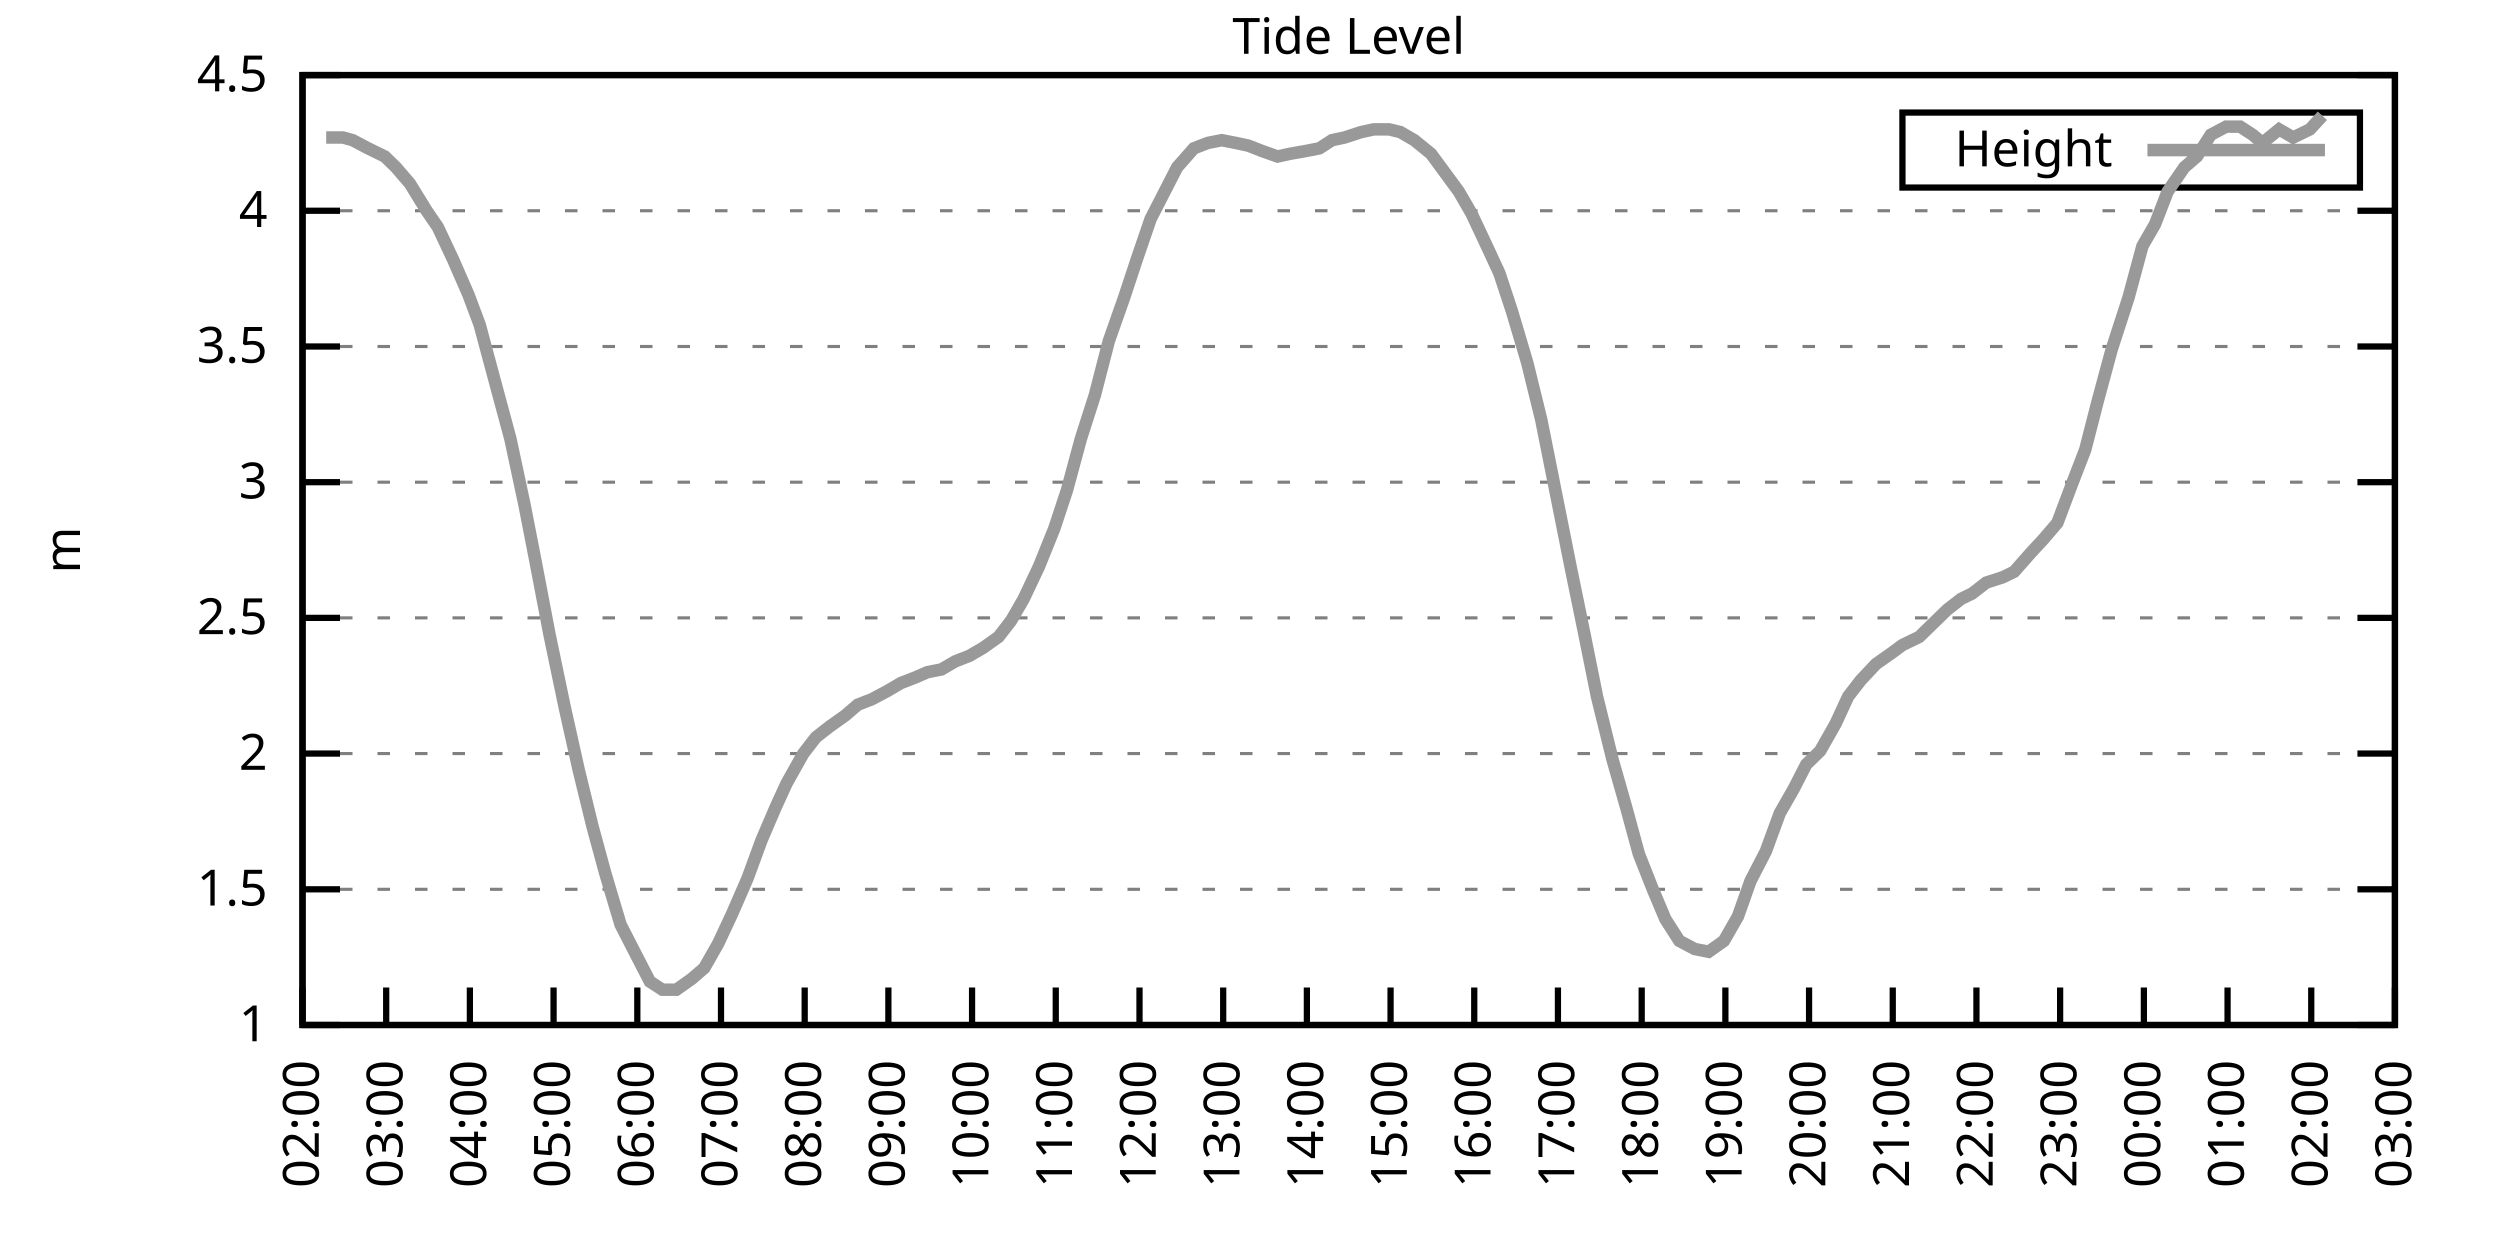
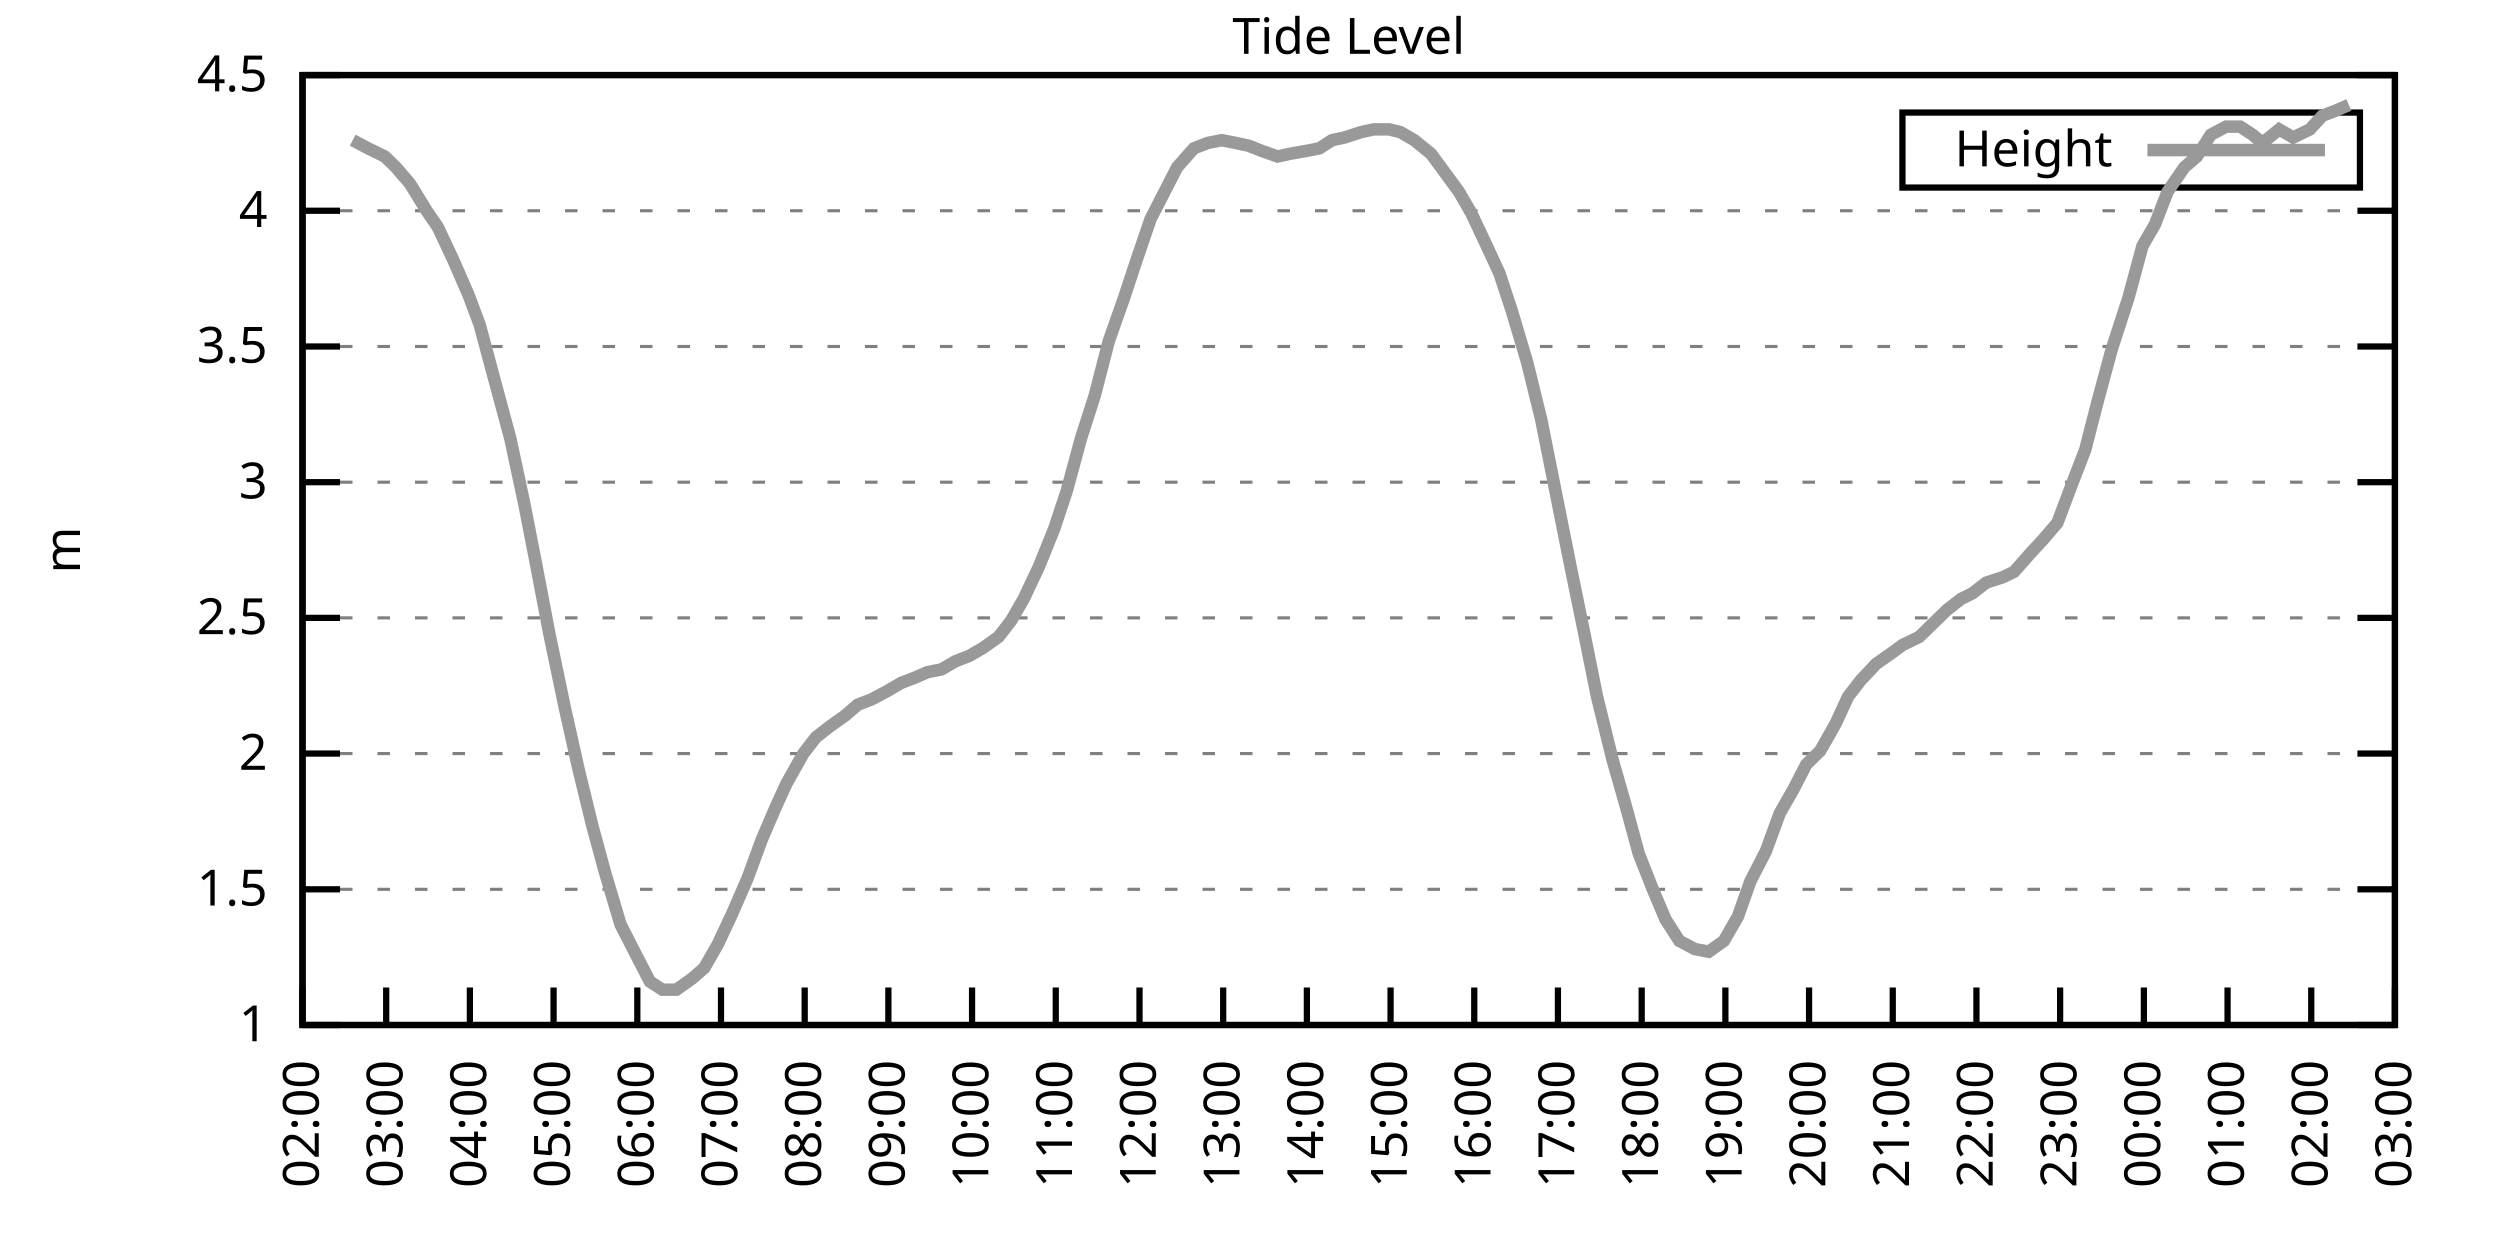
<svg xmlns="http://www.w3.org/2000/svg" xmlns:xlink="http://www.w3.org/1999/xlink" width="400" height="200" viewBox="0 0 400 200">
  <g id="gnuplot_canvas">
    <rect x="0" y="0" width="400" height="200" fill="none" />
    <defs>
      <circle id="gpDot" r="0.5" stroke-width="0.5" stroke="currentColor" />
      <path id="gpPt0" stroke-width="0.333" stroke="currentColor" d="M-1,0 h2 M0,-1 v2" />
      <path id="gpPt1" stroke-width="0.333" stroke="currentColor" d="M-1,-1 L1,1 M1,-1 L-1,1" />
      <path id="gpPt2" stroke-width="0.333" stroke="currentColor" d="M-1,0 L1,0 M0,-1 L0,1 M-1,-1 L1,1 M-1,1 L1,-1" />
      <rect id="gpPt3" stroke-width="0.333" stroke="currentColor" x="-1" y="-1" width="2" height="2" />
      <rect id="gpPt4" stroke-width="0.333" stroke="currentColor" fill="currentColor" x="-1" y="-1" width="2" height="2" />
      <circle id="gpPt5" stroke-width="0.333" stroke="currentColor" cx="0" cy="0" r="1" />
      <use xlink:href="#gpPt5" id="gpPt6" fill="currentColor" stroke="none" />
      <path id="gpPt7" stroke-width="0.333" stroke="currentColor" d="M0,-1.33 L-1.33,0.67 L1.33,0.67 z" />
      <use xlink:href="#gpPt7" id="gpPt8" fill="currentColor" stroke="none" />
      <use xlink:href="#gpPt7" id="gpPt9" stroke="currentColor" transform="rotate(180)" />
      <use xlink:href="#gpPt9" id="gpPt10" fill="currentColor" stroke="none" />
      <use xlink:href="#gpPt3" id="gpPt11" stroke="currentColor" transform="rotate(45)" />
      <use xlink:href="#gpPt11" id="gpPt12" fill="currentColor" stroke="none" />
      <path id="gpPt13" stroke-width="0.333" stroke="currentColor" d="M0,1.330 L1.265,0.411 L0.782,-1.067 L-0.782,-1.076 L-1.265,0.411 z" />
      <use xlink:href="#gpPt13" id="gpPt14" fill="currentColor" stroke="none" />
      <filter id="textbox" filterUnits="objectBoundingBox" x="0" y="0" height="1" width="1">
        <feFlood flood-color="white" flood-opacity="1" result="bgnd" />
        <feComposite in="SourceGraphic" in2="bgnd" operator="atop" />
      </filter>
      <filter id="greybox" filterUnits="objectBoundingBox" x="0" y="0" height="1" width="1">
        <feFlood flood-color="lightgrey" flood-opacity="1" result="grey" />
        <feComposite in="SourceGraphic" in2="grey" operator="atop" />
      </filter>
    </defs>
    <g fill="none" color="white" stroke="currentColor" stroke-width="1.00" stroke-linecap="butt" stroke-linejoin="miter">
</g>
    <g fill="none" color="black" stroke="currentColor" stroke-width="1.00" stroke-linecap="butt" stroke-linejoin="miter">
      <g stroke="none" shape-rendering="crispEdges">
        <polygon fill="rgb(255, 255, 255)" points="48.40,164.00 383.18,164.00 383.18,12.02 48.40,12.02 " />
      </g>
    </g>
    <g fill="none" color="black" stroke="currentColor" stroke-width="1.00" stroke-linecap="butt" stroke-linejoin="miter">
</g>
    <g fill="none" color="black" stroke="black" stroke-width="0.50" stroke-linecap="butt" stroke-linejoin="miter">
</g>
    <g fill="none" color="gray" stroke="currentColor" stroke-width="0.50" stroke-linecap="butt" stroke-linejoin="miter">
      <path stroke="gray" stroke-dasharray="2,4" class="gridline" d="M48.40,164.00 L383.19,164.00  " />
    </g>
    <g fill="none" color="gray" stroke="gray" stroke-width="1.00" stroke-linecap="butt" stroke-linejoin="miter">
</g>
    <g fill="none" color="black" stroke="currentColor" stroke-width="1.00" stroke-linecap="butt" stroke-linejoin="miter">
      <path stroke="black" d="M48.40,164.00 L54.40,164.00 M383.19,164.00 L377.19,164.00  " />
      <g transform="translate(42.80,166.60)" stroke="none" fill="black" font-family="Sans" font-size="8.00" text-anchor="end">
        <text>
          <tspan font-family="Sans"> 1</tspan>
        </text>
      </g>
    </g>
    <g fill="none" color="black" stroke="currentColor" stroke-width="1.00" stroke-linecap="butt" stroke-linejoin="miter">
</g>
    <g fill="none" color="black" stroke="black" stroke-width="0.50" stroke-linecap="butt" stroke-linejoin="miter">
</g>
    <g fill="none" color="gray" stroke="currentColor" stroke-width="0.50" stroke-linecap="butt" stroke-linejoin="miter">
      <path stroke="gray" stroke-dasharray="2,4" class="gridline" d="M48.40,142.29 L383.19,142.29  " />
    </g>
    <g fill="none" color="gray" stroke="gray" stroke-width="1.00" stroke-linecap="butt" stroke-linejoin="miter">
</g>
    <g fill="none" color="black" stroke="currentColor" stroke-width="1.00" stroke-linecap="butt" stroke-linejoin="miter">
      <path stroke="black" d="M48.40,142.29 L54.40,142.29 M383.19,142.29 L377.19,142.29  " />
      <g transform="translate(42.80,144.89)" stroke="none" fill="black" font-family="Sans" font-size="8.00" text-anchor="end">
        <text>
          <tspan font-family="Sans"> 1.5</tspan>
        </text>
      </g>
    </g>
    <g fill="none" color="black" stroke="currentColor" stroke-width="1.00" stroke-linecap="butt" stroke-linejoin="miter">
</g>
    <g fill="none" color="black" stroke="black" stroke-width="0.50" stroke-linecap="butt" stroke-linejoin="miter">
</g>
    <g fill="none" color="gray" stroke="currentColor" stroke-width="0.50" stroke-linecap="butt" stroke-linejoin="miter">
      <path stroke="gray" stroke-dasharray="2,4" class="gridline" d="M48.40,120.57 L383.19,120.57  " />
    </g>
    <g fill="none" color="gray" stroke="gray" stroke-width="1.00" stroke-linecap="butt" stroke-linejoin="miter">
</g>
    <g fill="none" color="black" stroke="currentColor" stroke-width="1.00" stroke-linecap="butt" stroke-linejoin="miter">
      <path stroke="black" d="M48.40,120.57 L54.40,120.57 M383.19,120.57 L377.19,120.57  " />
      <g transform="translate(42.80,123.17)" stroke="none" fill="black" font-family="Sans" font-size="8.00" text-anchor="end">
        <text>
          <tspan font-family="Sans"> 2</tspan>
        </text>
      </g>
    </g>
    <g fill="none" color="black" stroke="currentColor" stroke-width="1.00" stroke-linecap="butt" stroke-linejoin="miter">
</g>
    <g fill="none" color="black" stroke="black" stroke-width="0.50" stroke-linecap="butt" stroke-linejoin="miter">
</g>
    <g fill="none" color="gray" stroke="currentColor" stroke-width="0.50" stroke-linecap="butt" stroke-linejoin="miter">
      <path stroke="gray" stroke-dasharray="2,4" class="gridline" d="M48.40,98.86 L383.19,98.86  " />
    </g>
    <g fill="none" color="gray" stroke="gray" stroke-width="1.00" stroke-linecap="butt" stroke-linejoin="miter">
</g>
    <g fill="none" color="black" stroke="currentColor" stroke-width="1.00" stroke-linecap="butt" stroke-linejoin="miter">
      <path stroke="black" d="M48.40,98.86 L54.40,98.86 M383.19,98.86 L377.19,98.86  " />
      <g transform="translate(42.80,101.46)" stroke="none" fill="black" font-family="Sans" font-size="8.00" text-anchor="end">
        <text>
          <tspan font-family="Sans"> 2.5</tspan>
        </text>
      </g>
    </g>
    <g fill="none" color="black" stroke="currentColor" stroke-width="1.00" stroke-linecap="butt" stroke-linejoin="miter">
</g>
    <g fill="none" color="black" stroke="black" stroke-width="0.50" stroke-linecap="butt" stroke-linejoin="miter">
</g>
    <g fill="none" color="gray" stroke="currentColor" stroke-width="0.50" stroke-linecap="butt" stroke-linejoin="miter">
      <path stroke="gray" stroke-dasharray="2,4" class="gridline" d="M48.40,77.15 L383.19,77.15  " />
    </g>
    <g fill="none" color="gray" stroke="gray" stroke-width="1.00" stroke-linecap="butt" stroke-linejoin="miter">
</g>
    <g fill="none" color="black" stroke="currentColor" stroke-width="1.00" stroke-linecap="butt" stroke-linejoin="miter">
      <path stroke="black" d="M48.40,77.15 L54.40,77.15 M383.19,77.15 L377.19,77.15  " />
      <g transform="translate(42.80,79.75)" stroke="none" fill="black" font-family="Sans" font-size="8.00" text-anchor="end">
        <text>
          <tspan font-family="Sans"> 3</tspan>
        </text>
      </g>
    </g>
    <g fill="none" color="black" stroke="currentColor" stroke-width="1.00" stroke-linecap="butt" stroke-linejoin="miter">
</g>
    <g fill="none" color="black" stroke="black" stroke-width="0.50" stroke-linecap="butt" stroke-linejoin="miter">
</g>
    <g fill="none" color="gray" stroke="currentColor" stroke-width="0.50" stroke-linecap="butt" stroke-linejoin="miter">
      <path stroke="gray" stroke-dasharray="2,4" class="gridline" d="M48.40,55.44 L383.19,55.44  " />
    </g>
    <g fill="none" color="gray" stroke="gray" stroke-width="1.00" stroke-linecap="butt" stroke-linejoin="miter">
</g>
    <g fill="none" color="black" stroke="currentColor" stroke-width="1.00" stroke-linecap="butt" stroke-linejoin="miter">
      <path stroke="black" d="M48.40,55.44 L54.40,55.44 M383.19,55.44 L377.19,55.44  " />
      <g transform="translate(42.80,58.04)" stroke="none" fill="black" font-family="Sans" font-size="8.00" text-anchor="end">
        <text>
          <tspan font-family="Sans"> 3.5</tspan>
        </text>
      </g>
    </g>
    <g fill="none" color="black" stroke="currentColor" stroke-width="1.00" stroke-linecap="butt" stroke-linejoin="miter">
</g>
    <g fill="none" color="black" stroke="black" stroke-width="0.50" stroke-linecap="butt" stroke-linejoin="miter">
</g>
    <g fill="none" color="gray" stroke="currentColor" stroke-width="0.50" stroke-linecap="butt" stroke-linejoin="miter">
      <path stroke="gray" stroke-dasharray="2,4" class="gridline" d="M48.40,33.72 L383.19,33.72  " />
    </g>
    <g fill="none" color="gray" stroke="gray" stroke-width="1.00" stroke-linecap="butt" stroke-linejoin="miter">
</g>
    <g fill="none" color="black" stroke="currentColor" stroke-width="1.00" stroke-linecap="butt" stroke-linejoin="miter">
      <path stroke="black" d="M48.40,33.72 L54.40,33.72 M383.19,33.72 L377.19,33.72  " />
      <g transform="translate(42.80,36.32)" stroke="none" fill="black" font-family="Sans" font-size="8.00" text-anchor="end">
        <text>
          <tspan font-family="Sans"> 4</tspan>
        </text>
      </g>
    </g>
    <g fill="none" color="black" stroke="currentColor" stroke-width="1.00" stroke-linecap="butt" stroke-linejoin="miter">
</g>
    <g fill="none" color="black" stroke="black" stroke-width="0.50" stroke-linecap="butt" stroke-linejoin="miter">
</g>
    <g fill="none" color="gray" stroke="currentColor" stroke-width="0.50" stroke-linecap="butt" stroke-linejoin="miter">
      <path stroke="gray" stroke-dasharray="2,4" class="gridline" d="M48.40,12.01 L383.19,12.01  " />
    </g>
    <g fill="none" color="gray" stroke="gray" stroke-width="1.00" stroke-linecap="butt" stroke-linejoin="miter">
</g>
    <g fill="none" color="black" stroke="currentColor" stroke-width="1.00" stroke-linecap="butt" stroke-linejoin="miter">
      <path stroke="black" d="M48.40,12.01 L54.40,12.01 M383.19,12.01 L377.19,12.01  " />
      <g transform="translate(42.80,14.61)" stroke="none" fill="black" font-family="Sans" font-size="8.00" text-anchor="end">
        <text>
          <tspan font-family="Sans"> 4.5</tspan>
        </text>
      </g>
    </g>
    <g fill="none" color="black" stroke="currentColor" stroke-width="1.00" stroke-linecap="butt" stroke-linejoin="miter">
      <path stroke="black" d="M48.40,164.00 L48.40,158.00  " />
      <g transform="translate(51.00,169.60) rotate(270.00)" stroke="none" fill="black" font-family="Sans" font-size="8.00" text-anchor="end">
        <text>
          <tspan font-family="Sans">02:00</tspan>
        </text>
      </g>
    </g>
    <g fill="none" color="black" stroke="currentColor" stroke-width="1.00" stroke-linecap="butt" stroke-linejoin="miter">
      <path stroke="black" d="M61.79,164.00 L61.79,158.00  " />
      <g transform="translate(64.39,169.60) rotate(270.00)" stroke="none" fill="black" font-family="Sans" font-size="8.00" text-anchor="end">
        <text>
          <tspan font-family="Sans">03:00</tspan>
        </text>
      </g>
    </g>
    <g fill="none" color="black" stroke="currentColor" stroke-width="1.00" stroke-linecap="butt" stroke-linejoin="miter">
      <path stroke="black" d="M75.18,164.00 L75.18,158.00  " />
      <g transform="translate(77.78,169.60) rotate(270.00)" stroke="none" fill="black" font-family="Sans" font-size="8.00" text-anchor="end">
        <text>
          <tspan font-family="Sans">04:00</tspan>
        </text>
      </g>
    </g>
    <g fill="none" color="black" stroke="currentColor" stroke-width="1.00" stroke-linecap="butt" stroke-linejoin="miter">
      <path stroke="black" d="M88.57,164.00 L88.57,158.00  " />
      <g transform="translate(91.17,169.60) rotate(270.00)" stroke="none" fill="black" font-family="Sans" font-size="8.00" text-anchor="end">
        <text>
          <tspan font-family="Sans">05:00</tspan>
        </text>
      </g>
    </g>
    <g fill="none" color="black" stroke="currentColor" stroke-width="1.00" stroke-linecap="butt" stroke-linejoin="miter">
      <path stroke="black" d="M101.97,164.00 L101.97,158.00  " />
      <g transform="translate(104.57,169.60) rotate(270.00)" stroke="none" fill="black" font-family="Sans" font-size="8.00" text-anchor="end">
        <text>
          <tspan font-family="Sans">06:00</tspan>
        </text>
      </g>
    </g>
    <g fill="none" color="black" stroke="currentColor" stroke-width="1.00" stroke-linecap="butt" stroke-linejoin="miter">
      <path stroke="black" d="M115.36,164.00 L115.36,158.00  " />
      <g transform="translate(117.96,169.60) rotate(270.00)" stroke="none" fill="black" font-family="Sans" font-size="8.00" text-anchor="end">
        <text>
          <tspan font-family="Sans">07:00</tspan>
        </text>
      </g>
    </g>
    <g fill="none" color="black" stroke="currentColor" stroke-width="1.00" stroke-linecap="butt" stroke-linejoin="miter">
      <path stroke="black" d="M128.75,164.00 L128.75,158.00  " />
      <g transform="translate(131.35,169.60) rotate(270.00)" stroke="none" fill="black" font-family="Sans" font-size="8.00" text-anchor="end">
        <text>
          <tspan font-family="Sans">08:00</tspan>
        </text>
      </g>
    </g>
    <g fill="none" color="black" stroke="currentColor" stroke-width="1.00" stroke-linecap="butt" stroke-linejoin="miter">
      <path stroke="black" d="M142.14,164.00 L142.14,158.00  " />
      <g transform="translate(144.74,169.60) rotate(270.00)" stroke="none" fill="black" font-family="Sans" font-size="8.00" text-anchor="end">
        <text>
          <tspan font-family="Sans">09:00</tspan>
        </text>
      </g>
    </g>
    <g fill="none" color="black" stroke="currentColor" stroke-width="1.00" stroke-linecap="butt" stroke-linejoin="miter">
      <path stroke="black" d="M155.53,164.00 L155.53,158.00  " />
      <g transform="translate(158.13,169.60) rotate(270.00)" stroke="none" fill="black" font-family="Sans" font-size="8.00" text-anchor="end">
        <text>
          <tspan font-family="Sans">10:00</tspan>
        </text>
      </g>
    </g>
    <g fill="none" color="black" stroke="currentColor" stroke-width="1.00" stroke-linecap="butt" stroke-linejoin="miter">
      <path stroke="black" d="M168.92,164.00 L168.92,158.00  " />
      <g transform="translate(171.52,169.60) rotate(270.00)" stroke="none" fill="black" font-family="Sans" font-size="8.00" text-anchor="end">
        <text>
          <tspan font-family="Sans">11:00</tspan>
        </text>
      </g>
    </g>
    <g fill="none" color="black" stroke="currentColor" stroke-width="1.00" stroke-linecap="butt" stroke-linejoin="miter">
      <path stroke="black" d="M182.32,164.00 L182.32,158.00  " />
      <g transform="translate(184.92,169.60) rotate(270.00)" stroke="none" fill="black" font-family="Sans" font-size="8.00" text-anchor="end">
        <text>
          <tspan font-family="Sans">12:00</tspan>
        </text>
      </g>
    </g>
    <g fill="none" color="black" stroke="currentColor" stroke-width="1.00" stroke-linecap="butt" stroke-linejoin="miter">
      <path stroke="black" d="M195.71,164.00 L195.71,158.00  " />
      <g transform="translate(198.31,169.60) rotate(270.00)" stroke="none" fill="black" font-family="Sans" font-size="8.00" text-anchor="end">
        <text>
          <tspan font-family="Sans">13:00</tspan>
        </text>
      </g>
    </g>
    <g fill="none" color="black" stroke="currentColor" stroke-width="1.00" stroke-linecap="butt" stroke-linejoin="miter">
      <path stroke="black" d="M209.10,164.00 L209.10,158.00  " />
      <g transform="translate(211.70,169.60) rotate(270.00)" stroke="none" fill="black" font-family="Sans" font-size="8.00" text-anchor="end">
        <text>
          <tspan font-family="Sans">14:00</tspan>
        </text>
      </g>
    </g>
    <g fill="none" color="black" stroke="currentColor" stroke-width="1.00" stroke-linecap="butt" stroke-linejoin="miter">
      <path stroke="black" d="M222.49,164.00 L222.49,158.00  " />
      <g transform="translate(225.09,169.60) rotate(270.00)" stroke="none" fill="black" font-family="Sans" font-size="8.00" text-anchor="end">
        <text>
          <tspan font-family="Sans">15:00</tspan>
        </text>
      </g>
    </g>
    <g fill="none" color="black" stroke="currentColor" stroke-width="1.00" stroke-linecap="butt" stroke-linejoin="miter">
      <path stroke="black" d="M235.88,164.00 L235.88,158.00  " />
      <g transform="translate(238.48,169.60) rotate(270.00)" stroke="none" fill="black" font-family="Sans" font-size="8.00" text-anchor="end">
        <text>
          <tspan font-family="Sans">16:00</tspan>
        </text>
      </g>
    </g>
    <g fill="none" color="black" stroke="currentColor" stroke-width="1.00" stroke-linecap="butt" stroke-linejoin="miter">
      <path stroke="black" d="M249.27,164.00 L249.27,158.00  " />
      <g transform="translate(251.87,169.60) rotate(270.00)" stroke="none" fill="black" font-family="Sans" font-size="8.00" text-anchor="end">
        <text>
          <tspan font-family="Sans">17:00</tspan>
        </text>
      </g>
    </g>
    <g fill="none" color="black" stroke="currentColor" stroke-width="1.00" stroke-linecap="butt" stroke-linejoin="miter">
      <path stroke="black" d="M262.67,164.00 L262.67,158.00  " />
      <g transform="translate(265.27,169.60) rotate(270.00)" stroke="none" fill="black" font-family="Sans" font-size="8.00" text-anchor="end">
        <text>
          <tspan font-family="Sans">18:00</tspan>
        </text>
      </g>
    </g>
    <g fill="none" color="black" stroke="currentColor" stroke-width="1.00" stroke-linecap="butt" stroke-linejoin="miter">
      <path stroke="black" d="M276.06,164.00 L276.06,158.00  " />
      <g transform="translate(278.66,169.60) rotate(270.00)" stroke="none" fill="black" font-family="Sans" font-size="8.00" text-anchor="end">
        <text>
          <tspan font-family="Sans">19:00</tspan>
        </text>
      </g>
    </g>
    <g fill="none" color="black" stroke="currentColor" stroke-width="1.00" stroke-linecap="butt" stroke-linejoin="miter">
      <path stroke="black" d="M289.45,164.00 L289.45,158.00  " />
      <g transform="translate(292.05,169.60) rotate(270.00)" stroke="none" fill="black" font-family="Sans" font-size="8.00" text-anchor="end">
        <text>
          <tspan font-family="Sans">20:00</tspan>
        </text>
      </g>
    </g>
    <g fill="none" color="black" stroke="currentColor" stroke-width="1.00" stroke-linecap="butt" stroke-linejoin="miter">
      <path stroke="black" d="M302.84,164.00 L302.84,158.00  " />
      <g transform="translate(305.44,169.60) rotate(270.00)" stroke="none" fill="black" font-family="Sans" font-size="8.00" text-anchor="end">
        <text>
          <tspan font-family="Sans">21:00</tspan>
        </text>
      </g>
    </g>
    <g fill="none" color="black" stroke="currentColor" stroke-width="1.00" stroke-linecap="butt" stroke-linejoin="miter">
      <path stroke="black" d="M316.23,164.00 L316.23,158.00  " />
      <g transform="translate(318.83,169.60) rotate(270.00)" stroke="none" fill="black" font-family="Sans" font-size="8.00" text-anchor="end">
        <text>
          <tspan font-family="Sans">22:00</tspan>
        </text>
      </g>
    </g>
    <g fill="none" color="black" stroke="currentColor" stroke-width="1.00" stroke-linecap="butt" stroke-linejoin="miter">
      <path stroke="black" d="M329.62,164.00 L329.62,158.00  " />
      <g transform="translate(332.22,169.60) rotate(270.00)" stroke="none" fill="black" font-family="Sans" font-size="8.00" text-anchor="end">
        <text>
          <tspan font-family="Sans">23:00</tspan>
        </text>
      </g>
    </g>
    <g fill="none" color="black" stroke="currentColor" stroke-width="1.00" stroke-linecap="butt" stroke-linejoin="miter">
      <path stroke="black" d="M343.02,164.00 L343.02,158.00  " />
      <g transform="translate(345.62,169.60) rotate(270.00)" stroke="none" fill="black" font-family="Sans" font-size="8.00" text-anchor="end">
        <text>
          <tspan font-family="Sans">00:00</tspan>
        </text>
      </g>
    </g>
    <g fill="none" color="black" stroke="currentColor" stroke-width="1.00" stroke-linecap="butt" stroke-linejoin="miter">
      <path stroke="black" d="M356.41,164.00 L356.41,158.00  " />
      <g transform="translate(359.01,169.60) rotate(270.00)" stroke="none" fill="black" font-family="Sans" font-size="8.00" text-anchor="end">
        <text>
          <tspan font-family="Sans">01:00</tspan>
        </text>
      </g>
    </g>
    <g fill="none" color="black" stroke="currentColor" stroke-width="1.00" stroke-linecap="butt" stroke-linejoin="miter">
      <path stroke="black" d="M369.80,164.00 L369.80,158.00  " />
      <g transform="translate(372.40,169.60) rotate(270.00)" stroke="none" fill="black" font-family="Sans" font-size="8.00" text-anchor="end">
        <text>
          <tspan font-family="Sans">02:00</tspan>
        </text>
      </g>
    </g>
    <g fill="none" color="black" stroke="currentColor" stroke-width="1.00" stroke-linecap="butt" stroke-linejoin="miter">
      <path stroke="black" d="M383.19,164.00 L383.19,158.00  " />
      <g transform="translate(385.79,169.60) rotate(270.00)" stroke="none" fill="black" font-family="Sans" font-size="8.00" text-anchor="end">
        <text>
          <tspan font-family="Sans">03:00</tspan>
        </text>
      </g>
    </g>
    <g fill="none" color="black" stroke="currentColor" stroke-width="1.00" stroke-linecap="butt" stroke-linejoin="miter">
</g>
    <g fill="none" color="black" stroke="currentColor" stroke-width="1.00" stroke-linecap="butt" stroke-linejoin="miter">
      <path stroke="black" d="M48.40,12.01 L48.40,164.00 L383.19,164.00 L383.19,12.01 L48.40,12.01 Z  " />
    </g>
    <g fill="none" color="black" stroke="currentColor" stroke-width="1.00" stroke-linecap="butt" stroke-linejoin="miter">
</g>
    <g fill="none" color="black" stroke="currentColor" stroke-width="1.00" stroke-linecap="butt" stroke-linejoin="miter">
      <path stroke="black" d="M304.39,30.01 L304.39,18.01 L377.59,18.01 L377.59,30.01 L304.39,30.01 Z  " />
    </g>
    <g id="Tide_level_plot_1">
      <g fill="none" color="white" stroke="black" stroke-width="2.00" stroke-linecap="butt" stroke-linejoin="miter">
</g>
      <g fill="none" color="black" stroke="currentColor" stroke-width="2.00" stroke-linecap="butt" stroke-linejoin="miter">
        <g transform="translate(337.99,26.61)" stroke="none" fill="black" font-family="Sans" font-size="8.00" text-anchor="end">
          <text>
            <tspan font-family="Sans">Height</tspan>
          </text>
        </g>
      </g>
      <g fill="none" color="black" stroke="currentColor" stroke-width="2.00" stroke-linecap="butt" stroke-linejoin="miter">
-         <path stroke="rgb(153, 153, 153)" d="M343.59,24.01 L371.99,24.01 M52.19,22.00 L54.87,22.00 L56.43,22.43 L58.89,23.73 L61.57,25.04 L63.35,26.77   L65.59,29.38 L68.26,33.72 L70.05,36.33 L72.50,41.54 L74.96,47.18 L76.75,51.96 L79.20,61.08 L81.66,70.20   L83.89,80.62 L85.67,89.74 L87.91,101.47 L90.36,113.19 L92.59,123.18 L94.82,132.30 L96.83,139.68 L99.29,147.93   L101.52,152.28 L103.98,157.05 L105.98,158.35 L108.22,158.35 L110.67,156.62 L112.68,154.88 L114.91,150.97 L117.14,146.20   L119.60,140.55 L121.83,134.47 L124.06,129.26 L125.85,125.35 L128.53,120.57 L130.54,117.97 L132.77,116.23 L135.22,114.49   L137.23,112.76 L139.46,111.89 L141.92,110.59 L144.15,109.28 L146.38,108.42 L148.39,107.55 L150.62,107.11 L152.85,105.81   L155.09,104.94 L157.32,103.64 L159.77,101.90 L161.78,99.30 L163.79,95.82 L166.25,90.61 L168.70,84.53 L170.71,78.45   L172.94,70.20 L175.17,63.25 L177.41,54.57 L179.86,47.62 L181.87,41.54 L184.10,35.03 L186.33,30.68 L188.34,26.77   L191.02,23.73 L193.25,22.87 L195.48,22.43 L197.72,22.87 L199.73,23.30 L201.96,24.17 L204.41,25.04 L206.42,24.60   L208.88,24.17 L211.11,23.73 L213.12,22.43 L215.13,22.00 L217.80,21.13 L219.81,20.70 L222.27,20.70 L224.05,21.13   L226.29,22.43 L228.96,24.60 L231.20,27.64 L233.43,30.68 L235.44,34.16 L237.89,39.37 L239.90,43.71 L241.91,49.79   L244.36,58.04 L246.60,67.16 L251.28,90.61 L253.51,101.47 L255.52,111.45 L257.98,121.44 L260.21,129.26 L262.22,136.64   L264.45,142.29 L266.46,147.06 L268.69,150.54 L271.15,151.84 L273.38,152.28 L275.83,150.54 L278.07,146.63 L280.07,140.98   L282.53,136.21 L284.76,130.13 L286.99,126.22 L289.00,122.31 L291.23,120.14 L293.69,115.80 L295.70,111.45 L297.71,108.85   L300.16,106.24 L302.62,104.51 L304.40,103.20 L307.08,101.90 L308.87,100.16 L311.54,97.56 L313.78,95.82 L315.56,94.95   L317.79,93.22 L320.47,92.35 L322.26,91.48 L324.94,88.44 L326.95,86.27 L329.18,83.66 L331.63,77.15 L333.64,71.94   L335.65,64.12 L337.88,55.87 L340.56,47.62 L342.79,39.37 L344.80,35.89 L346.81,30.68 L349.49,26.77 L351.50,25.04   L353.73,21.56 L356.18,20.26 L358.42,20.26 L360.42,21.56 L361.99,22.87 L364.66,20.70 L366.90,22.00 L369.58,20.70   L371.58,18.52  " />
+         <path stroke="rgb(153, 153, 153)" d="M343.59,24.01 L371.99,24.01 M56.43,22.43 L58.89,23.73 L61.57,25.04 L63.35,26.77 L65.59,29.38 L68.26,33.72   L70.05,36.33 L72.50,41.54 L74.96,47.18 L76.75,51.96 L79.20,61.08 L81.66,70.20 L83.89,80.62 L85.67,89.74   L87.91,101.47 L90.36,113.19 L92.59,123.18 L94.82,132.30 L96.83,139.68 L99.29,147.93 L101.52,152.28 L103.98,157.05   L105.98,158.35 L108.22,158.35 L110.67,156.62 L112.68,154.88 L114.91,150.97 L117.14,146.20 L119.60,140.55 L121.83,134.47   L124.06,129.26 L125.85,125.35 L128.53,120.57 L130.54,117.97 L132.77,116.23 L135.22,114.49 L137.23,112.76 L139.46,111.89   L141.92,110.59 L144.15,109.28 L146.38,108.42 L148.39,107.55 L150.62,107.11 L152.85,105.81 L155.09,104.94 L157.32,103.64   L159.77,101.90 L161.78,99.30 L163.79,95.82 L166.25,90.61 L168.70,84.53 L170.71,78.45 L172.94,70.20 L175.17,63.25   L177.41,54.57 L179.86,47.62 L181.87,41.54 L184.10,35.03 L186.33,30.68 L188.34,26.77 L191.02,23.73 L193.25,22.87   L195.48,22.43 L197.72,22.87 L199.73,23.30 L201.96,24.17 L204.41,25.04 L206.42,24.60 L208.88,24.17 L211.11,23.73   L213.12,22.43 L215.13,22.00 L217.80,21.13 L219.81,20.70 L222.27,20.70 L224.05,21.13 L226.29,22.43 L228.96,24.60   L231.20,27.64 L233.43,30.68 L235.44,34.16 L237.89,39.37 L239.90,43.71 L241.91,49.79 L244.36,58.04 L246.60,67.16   L251.28,90.61 L253.51,101.47 L255.52,111.45 L257.98,121.44 L260.21,129.26 L262.22,136.64 L264.45,142.29 L266.46,147.06   L268.69,150.54 L271.15,151.84 L273.38,152.28 L275.83,150.54 L278.07,146.63 L280.07,140.98 L282.53,136.21 L284.76,130.13   L286.99,126.22 L289.00,122.31 L291.23,120.14 L293.69,115.80 L295.70,111.45 L297.71,108.85 L300.16,106.24 L302.62,104.51   L304.40,103.20 L307.08,101.90 L308.87,100.16 L311.54,97.56 L313.78,95.82 L315.56,94.95 L317.79,93.22 L320.47,92.35   L322.26,91.48 L324.94,88.44 L326.95,86.27 L329.18,83.66 L331.63,77.15 L333.64,71.94 L335.65,64.12 L337.88,55.87   L340.56,47.62 L342.79,39.37 L344.80,35.89 L346.81,30.68 L349.49,26.77 L351.50,25.04 L353.73,21.56 L356.18,20.26   L358.42,20.26 L360.42,21.56 L361.99,22.87 L364.66,20.70 L366.90,22.00 L369.58,20.70 L371.58,18.52 L373.82,17.66   L375.82,16.79  " />
      </g>
    </g>
    <g fill="none" color="black" stroke="currentColor" stroke-width="2.00" stroke-linecap="butt" stroke-linejoin="miter">
</g>
    <g fill="none" color="black" stroke="black" stroke-width="1.00" stroke-linecap="butt" stroke-linejoin="miter">
</g>
    <g fill="none" color="black" stroke="currentColor" stroke-width="1.00" stroke-linecap="butt" stroke-linejoin="miter">
      <path stroke="black" d="M48.40,12.01 L48.40,164.00 L383.19,164.00 L383.19,12.01 L48.40,12.01 Z  " />
      <g transform="translate(12.80,88.01) rotate(270.00)" stroke="none" fill="black" font-family="Sans" font-size="8.00" text-anchor="middle">
        <text>
          <tspan font-family="Sans">m</tspan>
        </text>
      </g>
    </g>
    <g fill="none" color="black" stroke="currentColor" stroke-width="1.00" stroke-linecap="butt" stroke-linejoin="miter">
</g>
    <g fill="none" color="black" stroke="currentColor" stroke-width="1.00" stroke-linecap="butt" stroke-linejoin="miter">
      <g transform="translate(215.79,8.61)" stroke="none" fill="black" font-family="Sans" font-size="8.00" text-anchor="middle">
        <text>
          <tspan font-family="Sans">Tide Level</tspan>
        </text>
      </g>
    </g>
    <g fill="none" color="black" stroke="currentColor" stroke-width="1.00" stroke-linecap="butt" stroke-linejoin="miter">
</g>
  </g>
</svg>
